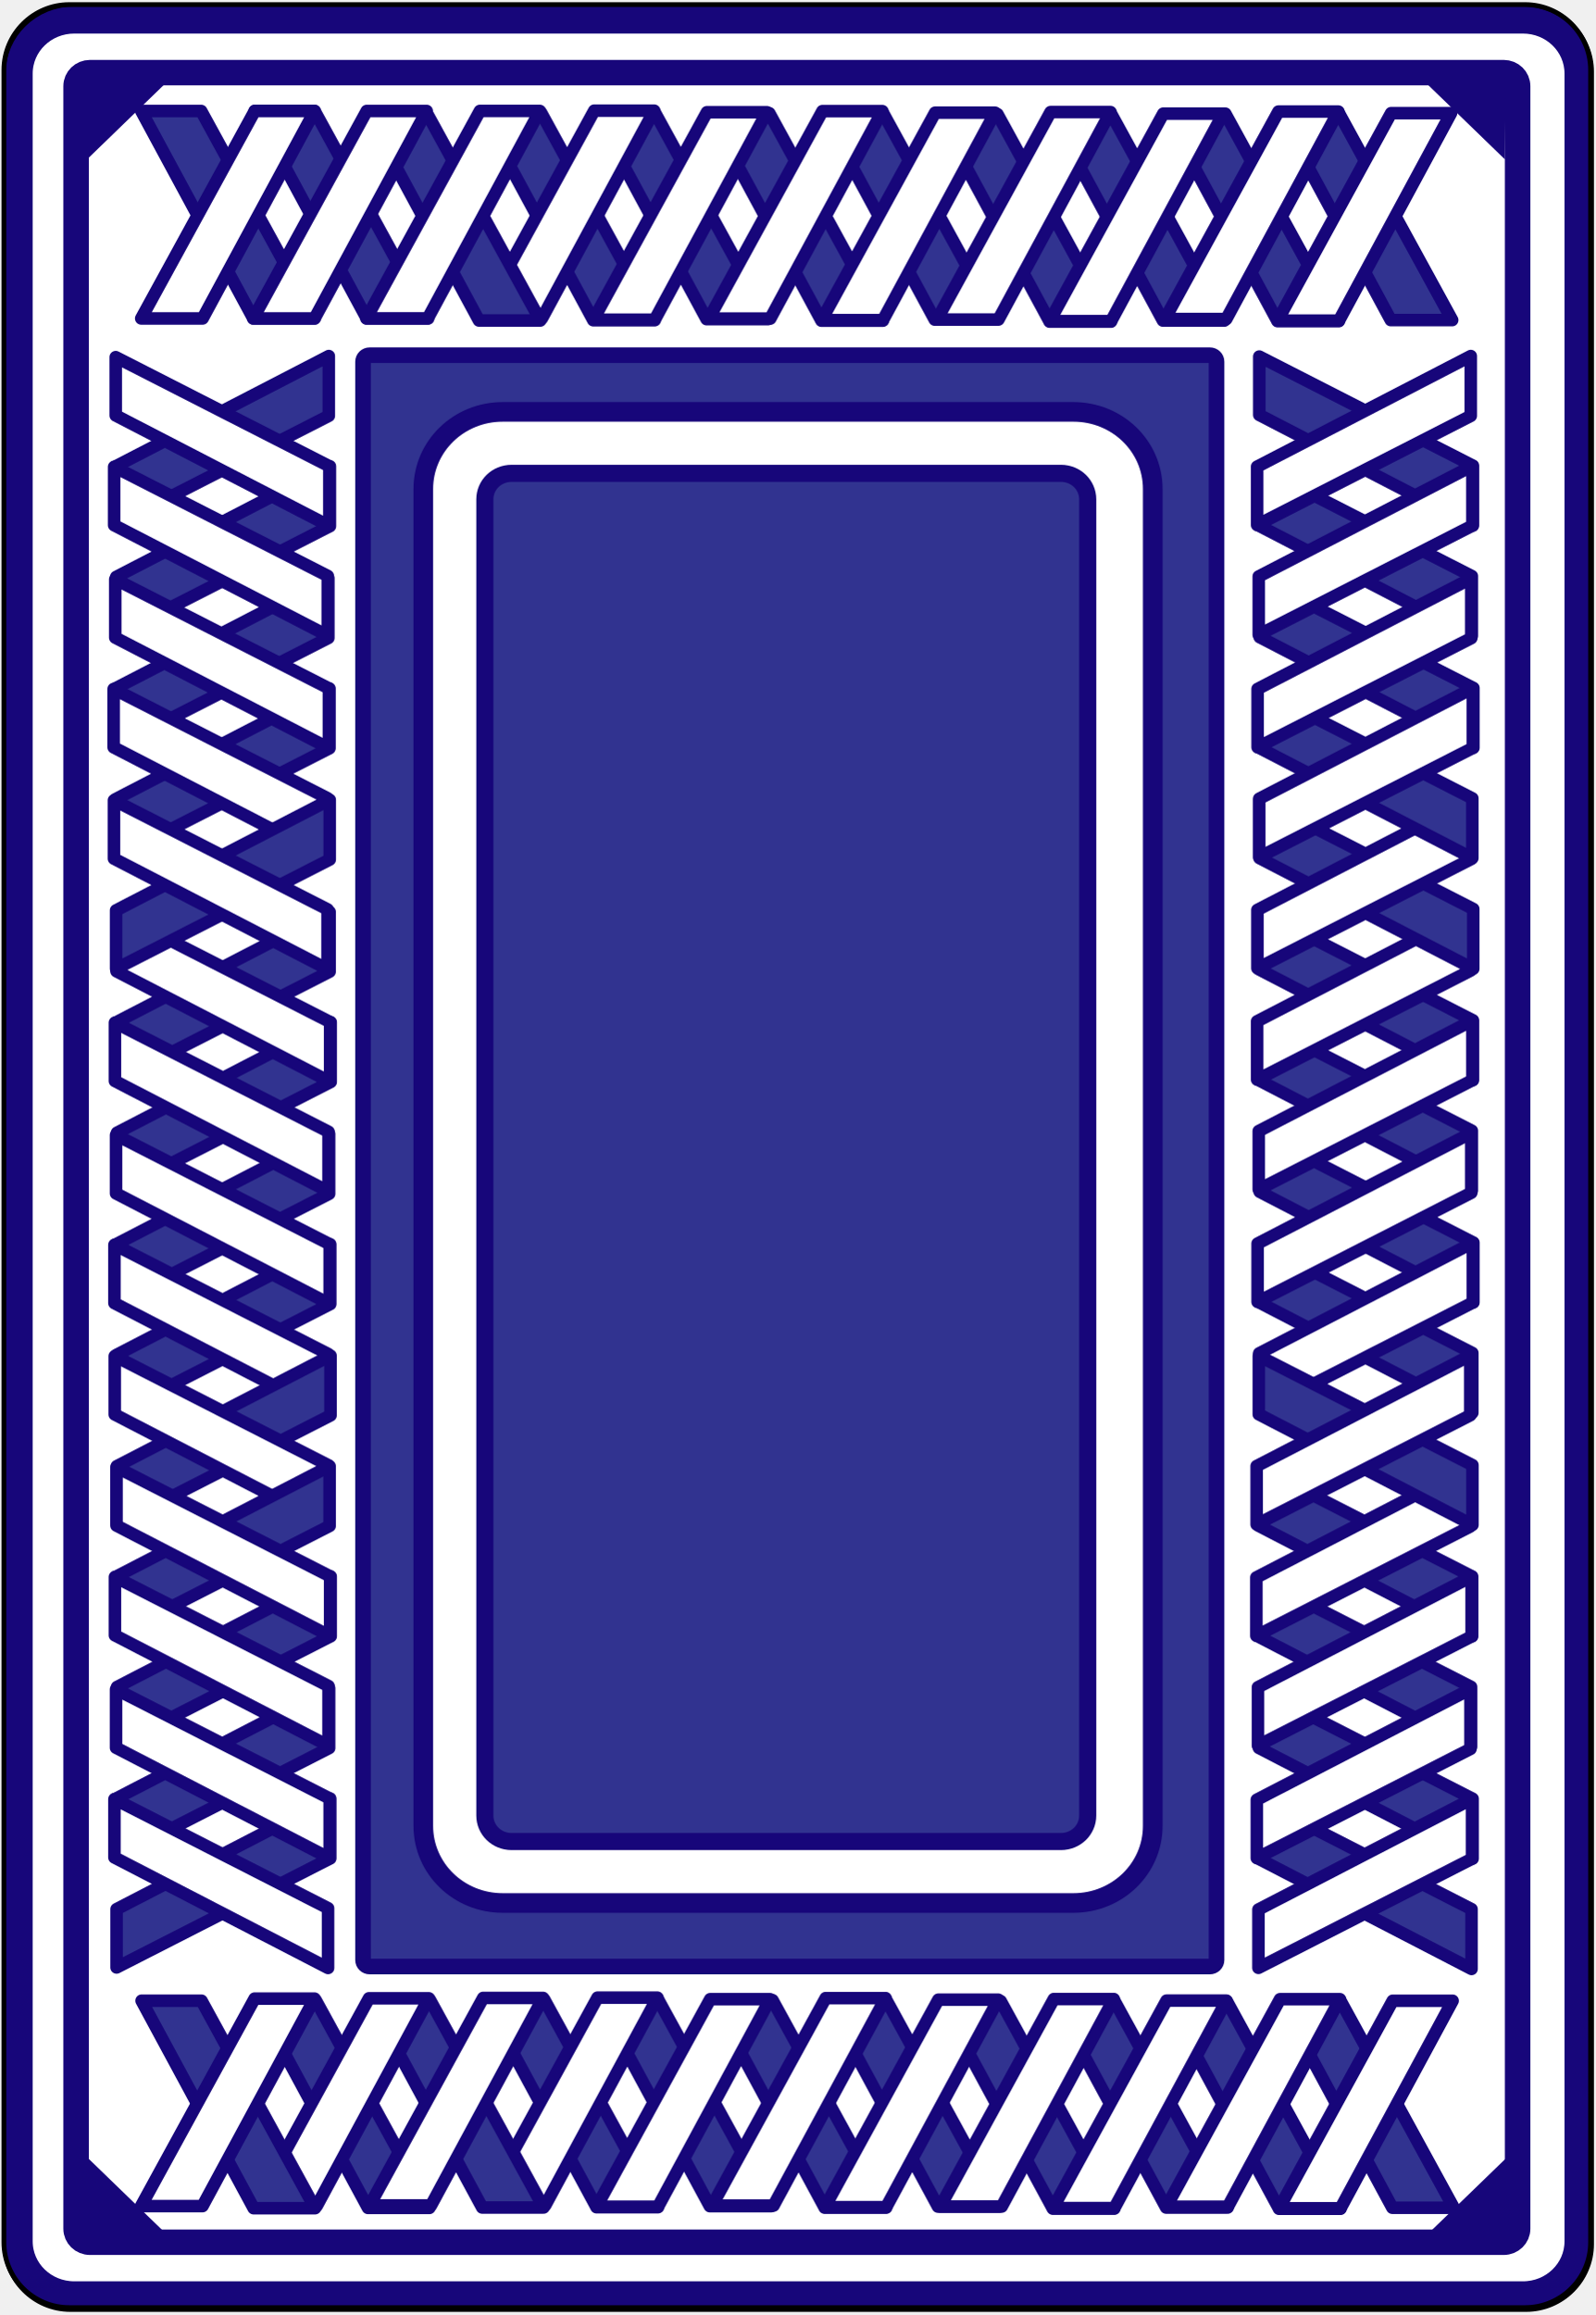
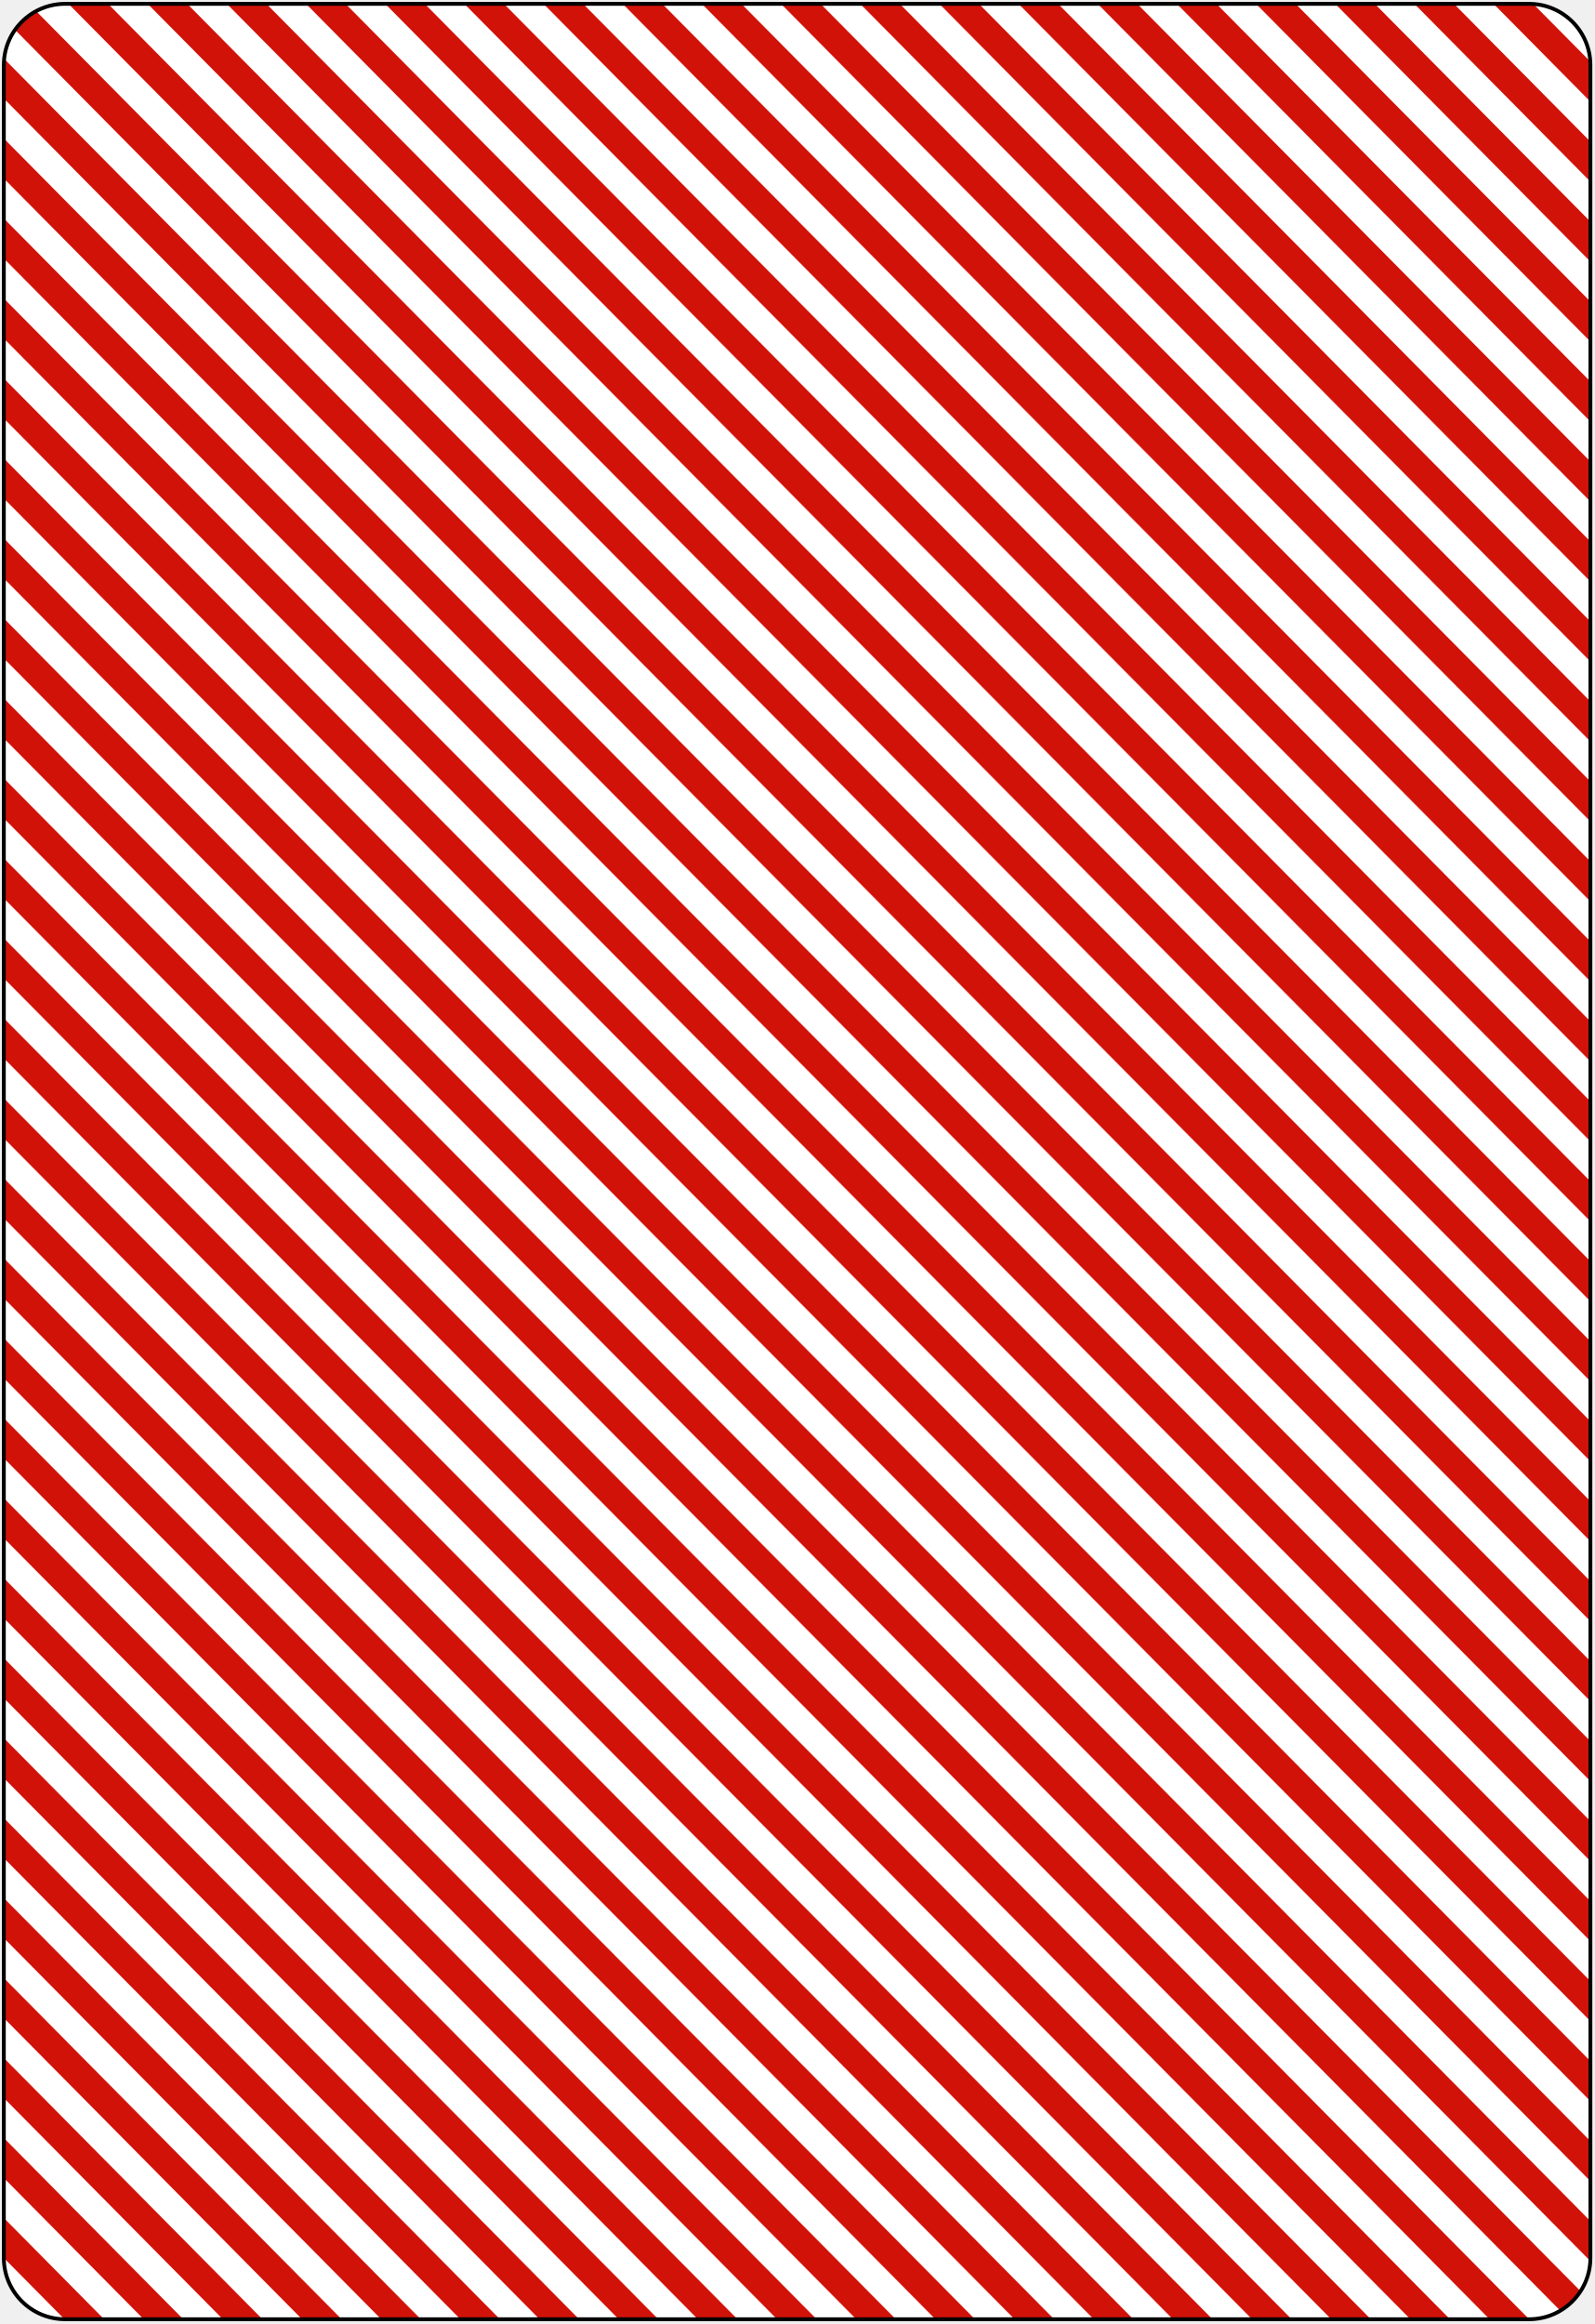
- <svg xmlns="http://www.w3.org/2000/svg" width="209" height="303" viewBox="0 0 167.184 242.862" xml:space="preserve" id="svg2" version="1.0">
-   <defs id="defs446" />
-   <g id="Layer_x0020_1" style="fill:none;fill-rule:nonzero;stroke:#17067a;stroke-width:1.318;stroke-linecap:round;stroke-linejoin:round;stroke-miterlimit:4" transform="matrix(1.000099,0,0,0.9980861,-8.2672285e-3,0.2324071)">
-     <path style="fill:#ffffff;stroke:#000000;stroke-width:0.5;stroke-linecap:butt;stroke-linejoin:miter" d="M 166.934,235.743 C 166.934,239.518 163.848,242.612 160.063,242.612 L 7.215,242.612 C 3.44,242.612 0.354,239.518 0.354,235.743 L 0.354,7.318 C 0.354,3.538 3.44,0.448 7.215,0.448 L 160.063,0.448 C 163.848,0.448 166.934,3.538 166.934,7.318 L 166.934,235.743 L 166.934,235.743 z " id="path5" />
-     <path style="fill:#ffffff;fill-rule:evenodd;stroke:none" d="M 7.647,1.869 C 4.434,1.869 1.846,4.385 1.846,7.512 L 1.846,235.436 C 1.846,238.562 4.434,241.077 7.647,241.077 L 159.721,241.077 C 162.936,241.077 165.521,238.562 165.521,235.436 L 165.521,7.512 C 165.521,4.385 162.936,1.869 159.721,1.869 L 7.647,1.869 L 7.647,1.869 z " id="path7" />
-     <path style="stroke-width:2.852;stroke-linecap:butt;stroke-linejoin:miter;stroke-miterlimit:10" d="M 7.647,1.869 C 4.434,1.869 1.846,4.385 1.846,7.512 L 1.846,235.436 C 1.846,238.562 4.434,241.077 7.647,241.077 L 159.721,241.077 C 162.936,241.077 165.521,238.562 165.521,235.436 L 165.521,7.512 C 165.521,4.385 162.936,1.869 159.721,1.869 L 7.647,1.869 L 7.647,1.869 z " id="path9" />
-     <path style="fill:#ffffff;fill-rule:evenodd;stroke:none" d="M 9.289,7.405 C 8.479,7.405 7.829,8.039 7.829,8.826 L 7.829,234.122 C 7.829,234.908 8.479,235.542 9.289,235.542 L 157.709,235.542 C 158.519,235.542 159.171,234.908 159.171,234.122 L 159.171,8.826 C 159.171,8.039 158.519,7.405 157.709,7.405 L 9.289,7.405 L 9.289,7.405 z " id="path11" />
-     <path style="stroke-width:2.678;stroke-linecap:butt;stroke-linejoin:miter;stroke-miterlimit:10" d="M 9.289,7.405 C 8.479,7.405 7.829,8.039 7.829,8.826 L 7.829,234.122 C 7.829,234.908 8.479,235.542 9.289,235.542 L 157.709,235.542 C 158.519,235.542 159.171,234.908 159.171,234.122 L 159.171,8.826 C 159.171,8.039 158.519,7.405 157.709,7.405 L 9.289,7.405 L 9.289,7.405 z " id="path13" />
-     <path style="fill:#313390;fill-rule:evenodd;stroke:none" d="M 38.657,37.114 C 38.267,37.114 37.953,37.418 37.953,37.799 L 37.953,205.868 C 37.953,206.249 38.267,206.554 38.657,206.554 L 126.858,206.554 C 127.25,206.554 127.562,206.249 127.562,205.868 L 127.562,37.799 C 127.562,37.418 127.25,37.114 126.858,37.114 L 38.657,37.114 L 38.657,37.114 z " id="path15" />
-     <path style="stroke-width:1.642;stroke-linecap:butt;stroke-linejoin:miter;stroke-miterlimit:10" d="M 38.657,37.114 C 38.267,37.114 37.953,37.418 37.953,37.799 L 37.953,205.868 C 37.953,206.249 38.267,206.554 38.657,206.554 L 126.858,206.554 C 127.25,206.554 127.562,206.249 127.562,205.868 L 127.562,37.799 C 127.562,37.418 127.25,37.114 126.858,37.114 L 38.657,37.114 L 38.657,37.114 z " id="path17" />
-     <path style="fill:#ffffff;fill-rule:evenodd;stroke:none" d="M 52.62,43.074 C 48,43.074 44.28,46.693 44.28,51.187 L 44.28,191.761 C 44.28,196.255 48,199.873 52.62,199.873 L 112.527,199.873 C 117.147,199.873 120.867,196.255 120.867,191.761 L 120.867,51.187 C 120.867,46.693 117.147,43.074 112.527,43.074 L 52.62,43.074 L 52.62,43.074 z " id="path19" />
-     <path style="stroke-width:2.065;stroke-linecap:butt;stroke-miterlimit:10" d="M 52.62,43.074 C 48,43.074 44.28,46.693 44.28,51.187 L 44.28,191.761 C 44.28,196.255 48,199.873 52.62,199.873 L 112.527,199.873 C 117.147,199.873 120.867,196.255 120.867,191.761 L 120.867,51.187 C 120.867,46.693 117.147,43.074 112.527,43.074 L 52.62,43.074 L 52.62,43.074 z " id="path21" />
-     <path style="fill:#313390;fill-rule:evenodd;stroke:none" d="M 53.547,49.537 C 51.993,49.537 50.742,50.754 50.742,52.266 L 50.742,190.681 C 50.742,192.193 51.993,193.41 53.547,193.41 L 111.229,193.41 C 112.784,193.41 114.037,192.193 114.037,190.681 L 114.037,52.266 C 114.037,50.754 112.784,49.537 111.229,49.537 L 53.547,49.537 z " id="path23" />
-     <path style="stroke-width:1.798;stroke-linecap:butt;stroke-miterlimit:10" d="M 53.547,49.537 C 51.993,49.537 50.742,50.754 50.742,52.266 L 50.742,190.681 C 50.742,192.193 51.993,193.41 53.547,193.41 L 111.229,193.41 C 112.784,193.41 114.037,192.193 114.037,190.681 L 114.037,52.266 C 114.037,50.754 112.784,49.537 111.229,49.537 L 53.547,49.537 z " id="path25" />
-     <path style="fill:#17067a;fill-rule:evenodd;stroke:none" d="M 9.415,9.032 L 16.077,9.032 L 9.479,15.435 L 9.415,9.032 L 9.415,9.032 z " id="path27" />
-     <path style="stroke-width:0.864;stroke-linecap:butt;stroke-linejoin:miter;stroke-miterlimit:10" d="M 9.415,9.032 L 16.077,9.032 L 9.479,15.435 L 9.415,9.032 L 9.415,9.032 z " id="path29" />
-     <path style="fill:#17067a;fill-rule:evenodd;stroke:none" d="M 157.482,9.115 L 150.82,9.115 L 157.418,15.518 L 157.482,9.115 L 157.482,9.115 z " id="path31" />
-     <path style="stroke-width:0.864;stroke-linecap:butt;stroke-linejoin:miter;stroke-miterlimit:10" d="M 157.482,9.115 L 150.82,9.115 L 157.418,15.518 L 157.482,9.115 L 157.482,9.115 z " id="path33" />
-     <path style="fill:#17067a;fill-rule:evenodd;stroke:none" d="M 157.603,234.118 L 150.939,234.118 L 157.539,227.717 L 157.603,234.118 L 157.603,234.118 z " id="path35" />
-     <path style="stroke-width:0.864;stroke-linecap:butt;stroke-linejoin:miter;stroke-miterlimit:10" d="M 157.603,234.118 L 150.939,234.118 L 157.539,227.717 L 157.603,234.118 L 157.603,234.118 z " id="path37" />
-     <path style="fill:#17067a;fill-rule:evenodd;stroke:none" d="M 9.409,234.085 L 16.072,234.085 L 9.474,227.683 L 9.409,234.085 L 9.409,234.085 z " id="path39" />
-     <path style="stroke-width:0.864;stroke-linecap:butt;stroke-linejoin:miter;stroke-miterlimit:10" d="M 9.409,234.085 L 16.072,234.085 L 9.474,227.683 L 9.409,234.085 L 9.409,234.085 z " id="path41" />
-     <path style="fill:#313390;fill-rule:evenodd;stroke:none" d="M 11.966,130.632 L 11.966,136.766 L 34.394,125.296 L 34.394,119.011 L 11.966,130.632 L 11.966,130.632 z " id="path43" />
-     <path style="stroke-width:1.318;stroke-miterlimit:10" d="M 11.966,130.632 L 11.966,136.766 L 34.394,125.296 L 34.394,119.011 L 11.966,130.632 L 11.966,130.632 z " id="path45" />
-     <path style="fill:#313390;fill-rule:evenodd;stroke:none" d="M 12.08,142.231 L 12.08,148.365 L 34.508,136.894 L 34.508,130.61 L 12.08,142.231 L 12.08,142.231 z " id="path47" />
-     <path style="stroke-width:1.318;stroke-miterlimit:10" d="M 12.08,142.231 L 12.08,148.365 L 34.508,136.894 L 34.508,130.61 L 12.08,142.231 L 12.08,142.231 z " id="path49" />
-     <path style="fill:#ffffff;fill-rule:evenodd;stroke:none" d="M 11.854,136.796 L 11.854,130.662 L 34.282,142.133 L 34.282,148.417 L 11.854,136.796 L 11.854,136.796 z " id="path51" />
-     <path style="stroke-width:1.318;stroke-miterlimit:10" d="M 11.854,136.796 L 11.854,130.662 L 34.282,142.133 L 34.282,148.417 L 11.854,136.796 L 11.854,136.796 z " id="path53" />
-     <path style="fill:#313390;fill-rule:evenodd;stroke:none" d="M 12.13,118.873 L 12.13,125.007 L 34.558,113.535 L 34.558,107.252 L 12.13,118.873 L 12.13,118.873 z " id="path55" />
-     <path style="stroke-width:1.318;stroke-miterlimit:10" d="M 12.13,118.873 L 12.13,125.007 L 34.558,113.535 L 34.558,107.252 L 12.13,118.873 L 12.13,118.873 z " id="path57" />
-     <path style="fill:#ffffff;fill-rule:evenodd;stroke:none" d="M 12.023,125.259 L 12.023,119.126 L 34.452,130.597 L 34.452,136.881 L 12.023,125.259 L 12.023,125.259 z " id="path59" />
-     <path style="stroke-width:1.318;stroke-miterlimit:10" d="M 12.023,125.259 L 12.023,119.126 L 34.452,130.597 L 34.452,136.881 L 12.023,125.259 L 12.023,125.259 z " id="path61" />
-     <path style="fill:#313390;fill-rule:evenodd;stroke:none" d="M 12.016,107.273 L 12.016,113.407 L 34.444,101.937 L 34.444,95.652 L 12.016,107.273 L 12.016,107.273 z " id="path63" />
-     <path style="stroke-width:1.318;stroke-miterlimit:10" d="M 12.016,107.273 L 12.016,113.407 L 34.444,101.937 L 34.444,95.652 L 12.016,107.273 L 12.016,107.273 z " id="path65" />
-     <path style="fill:#ffffff;fill-rule:evenodd;stroke:none" d="M 11.904,113.437 L 11.904,107.304 L 34.332,118.775 L 34.332,125.058 L 11.904,113.437 L 11.904,113.437 z " id="path67" />
-     <path style="stroke-width:1.318;stroke-miterlimit:10" d="M 11.904,113.437 L 11.904,107.304 L 34.332,118.775 L 34.332,125.058 L 11.904,113.437 L 11.904,113.437 z " id="path69" />
-     <path style="fill:#ffffff;fill-rule:evenodd;stroke:none" d="M 12.073,101.9 L 12.073,95.767 L 34.501,107.239 L 34.501,113.521 L 12.073,101.9 L 12.073,101.9 z " id="path71" />
-     <path style="stroke-width:1.318;stroke-miterlimit:10" d="M 12.073,101.9 L 12.073,95.767 L 34.501,107.239 L 34.501,113.521 L 12.073,101.9 L 12.073,101.9 z " id="path73" />
-     <path style="fill:#313390;fill-rule:evenodd;stroke:none" d="M 12.111,153.937 L 12.111,160.069 L 34.539,148.6 L 34.539,142.315 L 12.111,153.937 z " id="path75" />
-     <path style="stroke-width:1.318;stroke-miterlimit:10" d="M 12.111,153.937 L 12.111,160.069 L 34.539,148.6 L 34.539,142.315 L 12.111,153.937 z " id="path77" />
-     <path style="fill:#ffffff;fill-rule:evenodd;stroke:none" d="M 11.885,148.5 L 11.885,142.367 L 34.312,153.838 L 34.312,160.123 L 11.885,148.5 z " id="path79" />
-     <path style="stroke-width:1.318;stroke-miterlimit:10" d="M 11.885,148.5 L 11.885,142.367 L 34.312,153.838 L 34.312,160.123 L 11.885,148.5 z " id="path81" />
-     <path style="fill:#313390;fill-rule:evenodd;stroke:none" d="M 11.883,72.185 L 11.883,78.318 L 34.311,66.847 L 34.311,60.564 L 11.883,72.185 z " id="path83" />
-     <path style="stroke-width:1.318;stroke-miterlimit:10" d="M 11.883,72.185 L 11.883,78.318 L 34.311,66.847 L 34.311,60.564 L 11.883,72.185 z " id="path85" />
-     <path style="fill:#313390;fill-rule:evenodd;stroke:none" d="M 11.997,83.783 L 11.997,89.918 L 34.426,78.447 L 34.426,72.162 L 11.997,83.783 z " id="path87" />
-     <path style="stroke-width:1.318;stroke-miterlimit:10" d="M 11.997,83.783 L 11.997,89.918 L 34.426,78.447 L 34.426,72.162 L 11.997,83.783 z " id="path89" />
-     <path style="fill:#ffffff;fill-rule:evenodd;stroke:none" d="M 11.771,78.349 L 11.771,72.215 L 34.2,83.685 L 34.2,89.97 L 11.771,78.349 z " id="path91" />
-     <path style="stroke-width:1.318;stroke-miterlimit:10" d="M 11.771,78.349 L 11.771,72.215 L 34.2,83.685 L 34.2,89.97 L 11.771,78.349 z " id="path93" />
-     <path style="fill:#313390;fill-rule:evenodd;stroke:none" d="M 12.048,60.424 L 12.048,66.56 L 34.476,55.087 L 34.476,48.803 L 12.048,60.424 z " id="path95" />
-     <path style="stroke-width:1.318;stroke-miterlimit:10" d="M 12.048,60.424 L 12.048,66.56 L 34.476,55.087 L 34.476,48.803 L 12.048,60.424 z " id="path97" />
-     <path style="fill:#ffffff;fill-rule:evenodd;stroke:none" d="M 11.94,66.812 L 11.94,60.679 L 34.369,72.149 L 34.369,78.433 L 11.94,66.812 z " id="path99" />
-     <path style="stroke-width:1.318;stroke-miterlimit:10" d="M 11.94,66.812 L 11.94,60.679 L 34.369,72.149 L 34.369,78.433 L 11.94,66.812 z " id="path101" />
-     <path style="fill:#313390;fill-rule:evenodd;stroke:none" d="M 11.933,48.826 L 11.933,54.959 L 34.36,43.488 L 34.36,37.205 L 11.933,48.826 z " id="path103" />
-     <path style="stroke-width:1.318;stroke-miterlimit:10" d="M 11.933,48.826 L 11.933,54.959 L 34.36,43.488 L 34.36,37.205 L 11.933,48.826 z " id="path105" />
-     <path style="fill:#ffffff;fill-rule:evenodd;stroke:none" d="M 11.822,54.99 L 11.822,48.856 L 34.25,60.326 L 34.25,66.611 L 11.822,54.99 z " id="path107" />
-     <path style="stroke-width:1.318;stroke-miterlimit:10" d="M 11.822,54.99 L 11.822,48.856 L 34.25,60.326 L 34.25,66.611 L 11.822,54.99 z " id="path109" />
-     <path style="fill:#ffffff;fill-rule:evenodd;stroke:none" d="M 11.99,43.453 L 11.99,37.32 L 34.418,48.79 L 34.418,55.074 L 11.99,43.453 z " id="path111" />
-     <path style="stroke-width:1.318;stroke-miterlimit:10" d="M 11.99,43.453 L 11.99,37.32 L 34.418,48.79 L 34.418,55.074 L 11.99,43.453 z " id="path113" />
-     <path style="fill:#313390;fill-rule:evenodd;stroke:none" d="M 12.029,95.489 L 12.029,101.623 L 34.457,90.151 L 34.457,83.868 L 12.029,95.489 z " id="path115" />
-     <path style="stroke-width:1.318;stroke-miterlimit:10" d="M 12.029,95.489 L 12.029,101.623 L 34.457,90.151 L 34.457,83.868 L 12.029,95.489 z " id="path117" />
-     <path style="fill:#ffffff;fill-rule:evenodd;stroke:none" d="M 11.803,90.053 L 11.803,83.919 L 34.23,95.391 L 34.23,101.674 L 11.803,90.053 z " id="path119" />
-     <path style="stroke-width:1.318;stroke-miterlimit:10" d="M 11.803,90.053 L 11.803,83.919 L 34.23,95.391 L 34.23,101.674 L 11.803,90.053 z " id="path121" />
-     <path style="fill:#313390;fill-rule:evenodd;stroke:none" d="M 11.966,188.919 L 11.966,195.054 L 34.394,183.581 L 34.394,177.296 L 11.966,188.919 L 11.966,188.919 z " id="path123" />
-     <path style="stroke-width:1.318;stroke-miterlimit:10" d="M 11.966,188.919 L 11.966,195.054 L 34.394,183.581 L 34.394,177.296 L 11.966,188.919 L 11.966,188.919 z " id="path125" />
-     <path style="fill:#313390;fill-rule:evenodd;stroke:none" d="M 12.08,200.519 L 12.08,206.651 L 34.508,195.181 L 34.508,188.897 L 12.08,200.519 L 12.08,200.519 z " id="path127" />
-     <path style="stroke-width:1.318;stroke-miterlimit:10" d="M 12.08,200.519 L 12.08,206.651 L 34.508,195.181 L 34.508,188.897 L 12.08,200.519 L 12.08,200.519 z " id="path129" />
-     <path style="fill:#ffffff;fill-rule:evenodd;stroke:none" d="M 11.854,195.084 L 11.854,188.948 L 34.282,200.42 L 34.282,206.705 L 11.854,195.084 z " id="path131" />
-     <path style="stroke-width:1.318;stroke-miterlimit:10" d="M 11.854,195.084 L 11.854,188.948 L 34.282,200.42 L 34.282,206.705 L 11.854,195.084 z " id="path133" />
-     <path style="fill:#313390;fill-rule:evenodd;stroke:none" d="M 12.13,177.159 L 12.13,183.292 L 34.558,171.821 L 34.558,165.538 L 12.13,177.159 L 12.13,177.159 z " id="path135" />
-     <path style="stroke-width:1.318;stroke-miterlimit:10" d="M 12.13,177.159 L 12.13,183.292 L 34.558,171.821 L 34.558,165.538 L 12.13,177.159 L 12.13,177.159 z " id="path137" />
-     <path style="fill:#ffffff;fill-rule:evenodd;stroke:none" d="M 12.023,183.546 L 12.023,177.411 L 34.452,188.884 L 34.452,195.168 L 12.023,183.546 L 12.023,183.546 z " id="path139" />
-     <path style="stroke-width:1.318;stroke-miterlimit:10" d="M 12.023,183.546 L 12.023,177.411 L 34.452,188.884 L 34.452,195.168 L 12.023,183.546 L 12.023,183.546 z " id="path141" />
-     <path style="fill:#313390;fill-rule:evenodd;stroke:none" d="M 12.016,165.562 L 12.016,171.694 L 34.444,160.222 L 34.444,153.94 L 12.016,165.562 z " id="path143" />
-     <path style="stroke-width:1.318;stroke-miterlimit:10" d="M 12.016,165.562 L 12.016,171.694 L 34.444,160.222 L 34.444,153.94 L 12.016,165.562 z " id="path145" />
-     <path style="fill:#ffffff;fill-rule:evenodd;stroke:none" d="M 11.904,171.725 L 11.904,165.591 L 34.332,177.062 L 34.332,183.345 L 11.904,171.725 L 11.904,171.725 z " id="path147" />
-     <path style="stroke-width:1.318;stroke-miterlimit:10" d="M 11.904,171.725 L 11.904,165.591 L 34.332,177.062 L 34.332,183.345 L 11.904,171.725 L 11.904,171.725 z " id="path149" />
-     <path style="fill:#ffffff;fill-rule:evenodd;stroke:none" d="M 12.073,160.188 L 12.073,154.054 L 34.501,165.524 L 34.501,171.809 L 12.073,160.188 z " id="path151" />
-     <path style="stroke-width:1.318;stroke-miterlimit:10" d="M 12.073,160.188 L 12.073,154.054 L 34.501,165.524 L 34.501,171.809 L 12.073,160.188 z " id="path153" />
-     <path style="fill:#313390;fill-rule:evenodd;stroke:none" d="M 131.938,113.322 L 131.938,107.186 L 154.365,118.664 L 154.365,124.95 L 131.938,113.322 L 131.938,113.322 z " id="path155" />
-     <path style="stroke-width:1.318;stroke-miterlimit:10" d="M 131.938,113.322 L 131.938,107.186 L 154.365,118.664 L 154.365,124.95 L 131.938,113.322 L 131.938,113.322 z " id="path157" />
-     <path style="fill:#313390;fill-rule:evenodd;stroke:none" d="M 132.051,101.716 L 132.051,95.579 L 154.48,107.058 L 154.48,113.345 L 132.051,101.716 z " id="path159" />
-     <path style="stroke-width:1.318;stroke-miterlimit:10" d="M 132.051,101.716 L 132.051,95.579 L 154.48,107.058 L 154.48,113.345 L 132.051,101.716 z " id="path161" />
-     <path style="fill:#ffffff;fill-rule:evenodd;stroke:none" d="M 131.826,107.156 L 131.826,113.292 L 154.253,101.815 L 154.253,95.527 L 131.826,107.156 L 131.826,107.156 z " id="path163" />
-     <path style="stroke-width:1.318;stroke-miterlimit:10" d="M 131.826,107.156 L 131.826,113.292 L 154.253,101.815 L 154.253,95.527 L 131.826,107.156 L 131.826,107.156 z " id="path165" />
-     <path style="fill:#313390;fill-rule:evenodd;stroke:none" d="M 132.1,125.089 L 132.1,118.951 L 154.53,130.429 L 154.53,136.718 L 132.1,125.089 z " id="path167" />
-     <path style="stroke-width:1.318;stroke-miterlimit:10" d="M 132.1,125.089 L 132.1,118.951 L 154.53,130.429 L 154.53,136.718 L 132.1,125.089 z " id="path169" />
-     <path style="fill:#ffffff;fill-rule:evenodd;stroke:none" d="M 131.994,118.699 L 131.994,124.835 L 154.422,113.358 L 154.422,107.071 L 131.994,118.699 L 131.994,118.699 z " id="path171" />
-     <path style="stroke-width:1.318;stroke-miterlimit:10" d="M 131.994,118.699 L 131.994,124.835 L 154.422,113.358 L 154.422,107.071 L 131.994,118.699 L 131.994,118.699 z " id="path173" />
-     <path style="fill:#313390;fill-rule:evenodd;stroke:none" d="M 131.988,136.694 L 131.988,130.558 L 154.416,142.036 L 154.416,148.323 L 131.988,136.694 L 131.988,136.694 z " id="path175" />
-     <path style="stroke-width:1.318;stroke-miterlimit:10" d="M 131.988,136.694 L 131.988,130.558 L 154.416,142.036 L 154.416,148.323 L 131.988,136.694 L 131.988,136.694 z " id="path177" />
-     <path style="fill:#ffffff;fill-rule:evenodd;stroke:none" d="M 131.875,130.528 L 131.875,136.664 L 154.305,125.188 L 154.305,118.9 L 131.875,130.528 z " id="path179" />
-     <path style="stroke-width:1.318;stroke-miterlimit:10" d="M 131.875,130.528 L 131.875,136.664 L 154.305,125.188 L 154.305,118.9 L 131.875,130.528 z " id="path181" />
-     <path style="fill:#ffffff;fill-rule:evenodd;stroke:none" d="M 132.045,142.071 L 132.045,148.209 L 154.473,136.731 L 154.473,130.442 L 132.045,142.071 z " id="path183" />
-     <path style="stroke-width:1.318;stroke-miterlimit:10" d="M 132.045,142.071 L 132.045,148.209 L 154.473,136.731 L 154.473,130.442 L 132.045,142.071 z " id="path185" />
-     <path style="fill:#313390;fill-rule:evenodd;stroke:none" d="M 132.084,90.005 L 132.084,83.867 L 154.512,95.345 L 154.512,101.632 L 132.084,90.005 L 132.084,90.005 z " id="path187" />
-     <path style="stroke-width:1.318;stroke-miterlimit:10" d="M 132.084,90.005 L 132.084,83.867 L 154.512,95.345 L 154.512,101.632 L 132.084,90.005 L 132.084,90.005 z " id="path189" />
-     <path style="fill:#ffffff;fill-rule:evenodd;stroke:none" d="M 131.855,95.443 L 131.855,101.581 L 154.285,90.103 L 154.285,83.815 L 131.855,95.443 z " id="path191" />
-     <path style="stroke-width:1.318;stroke-miterlimit:10" d="M 131.855,95.443 L 131.855,101.581 L 154.285,90.103 L 154.285,83.815 L 131.855,95.443 z " id="path193" />
-     <path style="fill:#313390;fill-rule:evenodd;stroke:none" d="M 131.854,171.806 L 131.854,165.667 L 154.283,177.146 L 154.283,183.433 L 131.854,171.806 z " id="path195" />
-     <path style="stroke-width:1.318;stroke-miterlimit:10" d="M 131.854,171.806 L 131.854,165.667 L 154.283,177.146 L 154.283,183.433 L 131.854,171.806 z " id="path197" />
-     <path style="fill:#313390;fill-rule:evenodd;stroke:none" d="M 131.969,160.2 L 131.969,154.062 L 154.396,165.539 L 154.396,171.827 L 131.969,160.2 z " id="path199" />
-     <path style="stroke-width:1.318;stroke-miterlimit:10" d="M 131.969,160.2 L 131.969,154.062 L 154.396,165.539 L 154.396,171.827 L 131.969,160.2 z " id="path201" />
-     <path style="fill:#ffffff;fill-rule:evenodd;stroke:none" d="M 131.744,165.638 L 131.744,171.775 L 154.172,160.298 L 154.172,154.01 L 131.744,165.638 z " id="path203" />
-     <path style="stroke-width:1.318;stroke-miterlimit:10" d="M 131.744,165.638 L 131.744,171.775 L 154.172,160.298 L 154.172,154.01 L 131.744,165.638 z " id="path205" />
-     <path style="fill:#313390;fill-rule:evenodd;stroke:none" d="M 132.018,183.571 L 132.018,177.435 L 154.446,188.911 L 154.446,195.2 L 132.018,183.571 L 132.018,183.571 z " id="path207" />
-     <path style="stroke-width:1.318;stroke-miterlimit:10" d="M 132.018,183.571 L 132.018,177.435 L 154.446,188.911 L 154.446,195.2 L 132.018,183.571 L 132.018,183.571 z " id="path209" />
-     <path style="fill:#ffffff;fill-rule:evenodd;stroke:none" d="M 131.912,177.181 L 131.912,183.317 L 154.34,171.841 L 154.34,165.552 L 131.912,177.181 L 131.912,177.181 z " id="path211" />
-     <path style="stroke-width:1.318;stroke-miterlimit:10" d="M 131.912,177.181 L 131.912,183.317 L 154.34,171.841 L 154.34,165.552 L 131.912,177.181 L 131.912,177.181 z " id="path213" />
-     <path style="fill:#313390;fill-rule:evenodd;stroke:none" d="M 131.904,195.179 L 131.904,189.042 L 154.333,200.519 L 154.333,206.806 L 131.904,195.179 L 131.904,195.179 z " id="path215" />
-     <path style="stroke-width:1.318;stroke-miterlimit:10" d="M 131.904,195.179 L 131.904,189.042 L 154.333,200.519 L 154.333,206.806 L 131.904,195.179 L 131.904,195.179 z " id="path217" />
-     <path style="fill:#ffffff;fill-rule:evenodd;stroke:none" d="M 131.793,189.012 L 131.793,195.147 L 154.221,183.669 L 154.221,177.382 L 131.793,189.012 z " id="path219" />
-     <path style="stroke-width:1.318;stroke-miterlimit:10" d="M 131.793,189.012 L 131.793,195.147 L 154.221,183.669 L 154.221,177.382 L 131.793,189.012 z " id="path221" />
-     <path style="fill:#ffffff;fill-rule:evenodd;stroke:none" d="M 131.962,200.556 L 131.962,206.692 L 154.39,195.215 L 154.39,188.927 L 131.962,200.556 L 131.962,200.556 z " id="path223" />
-     <path style="stroke-width:1.318;stroke-miterlimit:10" d="M 131.962,200.556 L 131.962,206.692 L 154.39,195.215 L 154.39,188.927 L 131.962,200.556 L 131.962,200.556 z " id="path225" />
-     <path style="fill:#313390;fill-rule:evenodd;stroke:none" d="M 132,148.486 L 132,142.351 L 154.428,153.827 L 154.428,160.114 L 132,148.486 z " id="path227" />
-     <path style="stroke-width:1.318;stroke-miterlimit:10" d="M 132,148.486 L 132,142.351 L 154.428,153.827 L 154.428,160.114 L 132,148.486 z " id="path229" />
-     <path style="fill:#ffffff;fill-rule:evenodd;stroke:none" d="M 131.774,153.927 L 131.774,160.063 L 154.201,148.585 L 154.201,142.298 L 131.774,153.927 L 131.774,153.927 z " id="path231" />
-     <path style="stroke-width:1.318;stroke-miterlimit:10" d="M 131.774,153.927 L 131.774,160.063 L 154.201,148.585 L 154.201,142.298 L 131.774,153.927 L 131.774,153.927 z " id="path233" />
-     <path style="fill:#313390;fill-rule:evenodd;stroke:none" d="M 131.938,55.001 L 131.938,48.863 L 154.365,60.341 L 154.365,66.629 L 131.938,55.001 L 131.938,55.001 z " id="path235" />
-     <path style="stroke-width:1.318;stroke-miterlimit:10" d="M 131.938,55.001 L 131.938,48.863 L 154.365,60.341 L 154.365,66.629 L 131.938,55.001 L 131.938,55.001 z " id="path237" />
-     <path style="fill:#313390;fill-rule:evenodd;stroke:none" d="M 132.051,43.395 L 132.051,37.257 L 154.48,48.735 L 154.48,55.023 L 132.051,43.395 L 132.051,43.395 z " id="path239" />
-     <path style="stroke-width:1.318;stroke-miterlimit:10" d="M 132.051,43.395 L 132.051,37.257 L 154.48,48.735 L 154.48,55.023 L 132.051,43.395 L 132.051,43.395 z " id="path241" />
-     <path style="fill:#ffffff;fill-rule:evenodd;stroke:none" d="M 131.826,48.833 L 131.826,54.971 L 154.253,43.493 L 154.253,37.205 L 131.826,48.833 L 131.826,48.833 z " id="path243" />
-     <path style="stroke-width:1.318;stroke-miterlimit:10" d="M 131.826,48.833 L 131.826,54.971 L 154.253,43.493 L 154.253,37.205 L 131.826,48.833 L 131.826,48.833 z " id="path245" />
-     <path style="fill:#313390;fill-rule:evenodd;stroke:none" d="M 132.1,66.767 L 132.1,60.631 L 154.53,72.109 L 154.53,78.395 L 132.1,66.767 L 132.1,66.767 z " id="path247" />
-     <path style="stroke-width:1.318;stroke-miterlimit:10" d="M 132.1,66.767 L 132.1,60.631 L 154.53,72.109 L 154.53,78.395 L 132.1,66.767 L 132.1,66.767 z " id="path249" />
-     <path style="fill:#ffffff;fill-rule:evenodd;stroke:none" d="M 131.994,60.378 L 131.994,66.515 L 154.422,55.036 L 154.422,48.749 L 131.994,60.378 L 131.994,60.378 z " id="path251" />
-     <path style="stroke-width:1.318;stroke-miterlimit:10" d="M 131.994,60.378 L 131.994,66.515 L 154.422,55.036 L 154.422,48.749 L 131.994,60.378 L 131.994,60.378 z " id="path253" />
-     <path style="fill:#313390;fill-rule:evenodd;stroke:none" d="M 131.988,78.374 L 131.988,72.237 L 154.416,83.713 L 154.416,90.001 L 131.988,78.374 L 131.988,78.374 z " id="path255" />
-     <path style="stroke-width:1.318;stroke-miterlimit:10" d="M 131.988,78.374 L 131.988,72.237 L 154.416,83.713 L 154.416,90.001 L 131.988,78.374 L 131.988,78.374 z " id="path257" />
-     <path style="fill:#ffffff;fill-rule:evenodd;stroke:none" d="M 131.875,72.207 L 131.875,78.344 L 154.305,66.865 L 154.305,60.577 L 131.875,72.207 z " id="path259" />
-     <path style="stroke-width:1.318;stroke-miterlimit:10" d="M 131.875,72.207 L 131.875,78.344 L 154.305,66.865 L 154.305,60.577 L 131.875,72.207 z " id="path261" />
-     <path style="fill:#ffffff;fill-rule:evenodd;stroke:none" d="M 132.045,83.75 L 132.045,89.887 L 154.473,78.41 L 154.473,72.123 L 132.045,83.75 z " id="path263" />
-     <path style="stroke-width:1.318;stroke-miterlimit:10" d="M 132.045,83.75 L 132.045,89.887 L 154.473,78.41 L 154.473,72.123 L 132.045,83.75 z " id="path265" />
-     <path style="fill:#313390;fill-rule:evenodd;stroke:none" d="M 68.547,11.51 L 62.258,11.51 L 74.022,33.325 L 80.468,33.325 L 68.547,11.51 z " id="path267" />
-     <path style="stroke-width:1.318;stroke-miterlimit:10" d="M 68.547,11.51 L 62.258,11.51 L 74.022,33.325 L 80.468,33.325 L 68.547,11.51 z " id="path269" />
-     <path style="fill:#313390;fill-rule:evenodd;stroke:none" d="M 56.652,11.622 L 50.362,11.622 L 62.126,33.437 L 68.571,33.437 L 56.652,11.622 z " id="path271" />
-     <path style="stroke-width:1.318;stroke-miterlimit:10" d="M 56.652,11.622 L 50.362,11.622 L 62.126,33.437 L 68.571,33.437 L 56.652,11.622 z " id="path273" />
-     <path style="fill:#ffffff;fill-rule:evenodd;stroke:none" d="M 62.227,11.402 L 68.517,11.402 L 56.753,33.217 L 50.309,33.217 L 62.227,11.402 z " id="path275" />
-     <path style="stroke-width:1.318;stroke-miterlimit:10" d="M 62.227,11.402 L 68.517,11.402 L 56.753,33.217 L 50.309,33.217 L 62.227,11.402 z " id="path277" />
-     <path style="fill:#313390;fill-rule:evenodd;stroke:none" d="M 80.609,11.669 L 74.318,11.669 L 86.082,33.485 L 92.527,33.485 L 80.609,11.669 L 80.609,11.669 z " id="path279" />
-     <path style="stroke-width:1.318;stroke-miterlimit:10" d="M 80.609,11.669 L 74.318,11.669 L 86.082,33.485 L 92.527,33.485 L 80.609,11.669 L 80.609,11.669 z " id="path281" />
-     <path style="fill:#ffffff;fill-rule:evenodd;stroke:none" d="M 74.059,11.566 L 80.35,11.566 L 68.585,33.382 L 62.14,33.382 L 74.059,11.566 L 74.059,11.566 z " id="path283" />
-     <path style="stroke-width:1.318;stroke-miterlimit:10" d="M 74.059,11.566 L 80.35,11.566 L 68.585,33.382 L 62.14,33.382 L 74.059,11.566 L 74.059,11.566 z " id="path285" />
-     <path style="fill:#313390;fill-rule:evenodd;stroke:none" d="M 116.46,11.66 L 110.17,11.66 L 121.935,33.475 L 128.379,33.475 L 116.46,11.66 z " id="path287" />
-     <path style="stroke-width:1.318;stroke-miterlimit:10" d="M 116.46,11.66 L 110.17,11.66 L 121.935,33.475 L 128.379,33.475 L 116.46,11.66 z " id="path289" />
-     <path style="fill:#313390;fill-rule:evenodd;stroke:none" d="M 92.504,11.558 L 86.214,11.558 L 97.979,33.375 L 104.425,33.375 L 92.504,11.558 z " id="path291" />
-     <path style="stroke-width:1.318;stroke-miterlimit:10" d="M 92.504,11.558 L 86.214,11.558 L 97.979,33.375 L 104.425,33.375 L 92.504,11.558 z " id="path293" />
-     <path style="fill:#ffffff;fill-rule:evenodd;stroke:none" d="M 86.184,11.45 L 92.473,11.45 L 80.71,33.266 L 74.265,33.266 L 86.184,11.45 L 86.184,11.45 z " id="path295" />
-     <path style="stroke-width:1.318;stroke-miterlimit:10" d="M 86.184,11.45 L 92.473,11.45 L 80.71,33.266 L 74.265,33.266 L 86.184,11.45 L 86.184,11.45 z " id="path297" />
-     <path style="fill:#313390;fill-rule:evenodd;stroke:none" d="M 104.564,11.771 L 98.274,11.771 L 110.039,33.586 L 116.482,33.586 L 104.564,11.771 L 104.564,11.771 z " id="path299" />
-     <path style="stroke-width:1.318;stroke-miterlimit:10" d="M 104.564,11.771 L 98.274,11.771 L 110.039,33.586 L 116.482,33.586 L 104.564,11.771 L 104.564,11.771 z " id="path301" />
-     <path style="fill:#ffffff;fill-rule:evenodd;stroke:none" d="M 98.016,11.615 L 104.307,11.615 L 92.541,33.43 L 86.098,33.43 L 98.016,11.615 z " id="path303" />
-     <path style="stroke-width:1.318;stroke-miterlimit:10" d="M 98.016,11.615 L 104.307,11.615 L 92.541,33.43 L 86.098,33.43 L 98.016,11.615 z " id="path305" />
-     <path style="fill:#ffffff;fill-rule:evenodd;stroke:none" d="M 110.139,11.55 L 116.43,11.55 L 104.666,33.367 L 98.221,33.367 L 110.139,11.55 L 110.139,11.55 z " id="path307" />
-     <path style="stroke-width:1.318;stroke-miterlimit:10" d="M 110.139,11.55 L 116.43,11.55 L 104.666,33.367 L 98.221,33.367 L 110.139,11.55 L 110.139,11.55 z " id="path309" />
-     <path style="fill:#313390;fill-rule:evenodd;stroke:none" d="M 128.486,11.718 L 122.196,11.718 L 133.961,33.533 L 140.404,33.533 L 128.486,11.718 L 128.486,11.718 z " id="path311" />
-     <path style="stroke-width:1.318;stroke-miterlimit:10" d="M 128.486,11.718 L 122.196,11.718 L 133.961,33.533 L 140.404,33.533 L 128.486,11.718 L 128.486,11.718 z " id="path313" />
-     <path style="fill:#ffffff;fill-rule:evenodd;stroke:none" d="M 121.973,11.714 L 128.262,11.714 L 116.498,33.53 L 110.053,33.53 L 121.973,11.714 L 121.973,11.714 z " id="path315" />
-     <path style="stroke-width:1.318;stroke-miterlimit:10" d="M 121.973,11.714 L 128.262,11.714 L 116.498,33.53 L 110.053,33.53 L 121.973,11.714 L 121.973,11.714 z " id="path317" />
-     <path style="fill:#313390;fill-rule:evenodd;stroke:none" d="M 44.648,11.651 L 38.358,11.651 L 50.123,33.467 L 56.566,33.467 L 44.648,11.651 z " id="path319" />
-     <path style="stroke-width:1.318;stroke-miterlimit:10" d="M 44.648,11.651 L 38.358,11.651 L 50.123,33.467 L 56.566,33.467 L 44.648,11.651 z " id="path321" />
-     <path style="fill:#313390;fill-rule:evenodd;stroke:none" d="M 32.868,11.435 L 26.578,11.435 L 38.343,33.25 L 44.787,33.25 L 32.868,11.435 L 32.868,11.435 z " id="path323" />
-     <path style="stroke-width:1.318;stroke-miterlimit:10" d="M 32.868,11.435 L 26.578,11.435 L 38.343,33.25 L 44.787,33.25 L 32.868,11.435 L 32.868,11.435 z " id="path325" />
-     <path style="fill:#ffffff;fill-rule:evenodd;stroke:none" d="M 50.223,11.431 L 56.513,11.431 L 44.749,33.247 L 38.304,33.247 L 50.223,11.431 L 50.223,11.431 z " id="path327" />
-     <path style="stroke-width:1.318;stroke-miterlimit:10" d="M 50.223,11.431 L 56.513,11.431 L 44.749,33.247 L 38.304,33.247 L 50.223,11.431 L 50.223,11.431 z " id="path329" />
-     <path style="fill:#313390;fill-rule:evenodd;stroke:none" d="M 20.957,11.435 L 14.667,11.435 L 26.431,33.25 L 32.875,33.25 L 20.957,11.435 z " id="path331" />
-     <path style="stroke-width:1.318;stroke-miterlimit:10" d="M 20.957,11.435 L 14.667,11.435 L 26.431,33.25 L 32.875,33.25 L 20.957,11.435 z " id="path333" />
-     <path style="fill:#ffffff;fill-rule:evenodd;stroke:none" d="M 38.341,11.435 L 44.631,11.435 L 32.866,33.25 L 26.423,33.25 L 38.341,11.435 L 38.341,11.435 z " id="path335" />
-     <path style="stroke-width:1.318;stroke-miterlimit:10" d="M 38.341,11.435 L 44.631,11.435 L 32.866,33.25 L 26.423,33.25 L 38.341,11.435 L 38.341,11.435 z " id="path337" />
-     <path style="fill:#ffffff;fill-rule:evenodd;stroke:none" d="M 26.585,11.435 L 32.875,11.435 L 21.112,33.25 L 14.667,33.25 L 26.585,11.435 L 26.585,11.435 z " id="path339" />
-     <path style="stroke-width:1.318;stroke-miterlimit:10" d="M 26.585,11.435 L 32.875,11.435 L 21.112,33.25 L 14.667,33.25 L 26.585,11.435 L 26.585,11.435 z " id="path341" />
-     <path style="fill:#313390;fill-rule:evenodd;stroke:none" d="M 140.383,11.606 L 134.092,11.606 L 145.857,33.423 L 152.301,33.423 L 140.383,11.606 L 140.383,11.606 z " id="path343" />
-     <path style="stroke-width:1.318;stroke-miterlimit:10" d="M 140.383,11.606 L 134.092,11.606 L 145.857,33.423 L 152.301,33.423 L 140.383,11.606 L 140.383,11.606 z " id="path345" />
-     <path style="fill:#ffffff;fill-rule:evenodd;stroke:none" d="M 134.062,11.498 L 140.352,11.498 L 128.588,33.313 L 122.141,33.313 L 134.062,11.498 z " id="path347" />
-     <path style="stroke-width:1.318;stroke-miterlimit:10" d="M 134.062,11.498 L 140.352,11.498 L 128.588,33.313 L 122.141,33.313 L 134.062,11.498 z " id="path349" />
-     <path style="fill:#ffffff;fill-rule:evenodd;stroke:none" d="M 145.893,11.663 L 152.183,11.663 L 140.42,33.479 L 133.975,33.479 L 145.893,11.663 L 145.893,11.663 z " id="path351" />
-     <path style="stroke-width:1.318;stroke-miterlimit:10" d="M 145.893,11.663 L 152.183,11.663 L 140.42,33.479 L 133.975,33.479 L 145.893,11.663 L 145.893,11.663 z " id="path353" />
-     <path style="fill:#313390;fill-rule:evenodd;stroke:none" d="M 68.889,209.933 L 62.599,209.933 L 74.362,231.748 L 80.808,231.748 L 68.889,209.933 L 68.889,209.933 z " id="path355" />
-     <path style="stroke-width:1.318;stroke-miterlimit:10" d="M 68.889,209.933 L 62.599,209.933 L 74.362,231.748 L 80.808,231.748 L 68.889,209.933 L 68.889,209.933 z " id="path357" />
-     <path style="fill:#313390;fill-rule:evenodd;stroke:none" d="M 56.994,210.044 L 50.702,210.044 L 62.467,231.86 L 68.912,231.86 L 56.994,210.044 L 56.994,210.044 z " id="path359" />
-     <path style="stroke-width:1.318;stroke-miterlimit:10" d="M 56.994,210.044 L 50.702,210.044 L 62.467,231.86 L 68.912,231.86 L 56.994,210.044 L 56.994,210.044 z " id="path361" />
-     <path style="fill:#ffffff;fill-rule:evenodd;stroke:none" d="M 62.567,209.825 L 68.859,209.825 L 57.095,231.64 L 50.648,231.64 L 62.567,209.825 L 62.567,209.825 z " id="path363" />
-     <path style="stroke-width:1.318;stroke-miterlimit:10" d="M 62.567,209.825 L 68.859,209.825 L 57.095,231.64 L 50.648,231.64 L 62.567,209.825 L 62.567,209.825 z " id="path365" />
-     <path style="fill:#313390;fill-rule:evenodd;stroke:none" d="M 80.949,210.093 L 74.659,210.093 L 86.423,231.907 L 92.867,231.907 L 80.949,210.093 z " id="path367" />
-     <path style="stroke-width:1.318;stroke-miterlimit:10" d="M 80.949,210.093 L 74.659,210.093 L 86.423,231.907 L 92.867,231.907 L 80.949,210.093 z " id="path369" />
-     <path style="fill:#ffffff;fill-rule:evenodd;stroke:none" d="M 74.4,209.989 L 80.69,209.989 L 68.926,231.806 L 62.481,231.806 L 74.4,209.989 z " id="path371" />
-     <path style="stroke-width:1.318;stroke-miterlimit:10" d="M 74.4,209.989 L 80.69,209.989 L 68.926,231.806 L 62.481,231.806 L 74.4,209.989 z " id="path373" />
-     <path style="fill:#313390;fill-rule:evenodd;stroke:none" d="M 116.801,210.082 L 110.51,210.082 L 122.275,231.897 L 128.721,231.897 L 116.801,210.082 z " id="path375" />
-     <path style="stroke-width:1.318;stroke-miterlimit:10" d="M 116.801,210.082 L 110.51,210.082 L 122.275,231.897 L 128.721,231.897 L 116.801,210.082 z " id="path377" />
-     <path style="fill:#313390;fill-rule:evenodd;stroke:none" d="M 92.846,209.98 L 86.555,209.98 L 98.318,231.797 L 104.765,231.797 L 92.846,209.98 L 92.846,209.98 z " id="path379" />
-     <path style="stroke-width:1.318;stroke-miterlimit:10" d="M 92.846,209.98 L 86.555,209.98 L 98.318,231.797 L 104.765,231.797 L 92.846,209.98 L 92.846,209.98 z " id="path381" />
-     <path style="fill:#ffffff;fill-rule:evenodd;stroke:none" d="M 86.523,209.873 L 92.815,209.873 L 81.051,231.688 L 74.606,231.688 L 86.523,209.873 z " id="path383" />
-     <path style="stroke-width:1.318;stroke-miterlimit:10" d="M 86.523,209.873 L 92.815,209.873 L 81.051,231.688 L 74.606,231.688 L 86.523,209.873 z " id="path385" />
-     <path style="fill:#313390;fill-rule:evenodd;stroke:none" d="M 104.906,210.194 L 98.613,210.194 L 110.379,232.01 L 116.824,232.01 L 104.906,210.194 z " id="path387" />
-     <path style="stroke-width:1.318;stroke-miterlimit:10" d="M 104.906,210.194 L 98.613,210.194 L 110.379,232.01 L 116.824,232.01 L 104.906,210.194 z " id="path389" />
-     <path style="fill:#ffffff;fill-rule:evenodd;stroke:none" d="M 98.355,210.038 L 104.646,210.038 L 92.881,231.853 L 86.438,231.853 L 98.355,210.038 z " id="path391" />
-     <path style="stroke-width:1.318;stroke-miterlimit:10" d="M 98.355,210.038 L 104.646,210.038 L 92.881,231.853 L 86.438,231.853 L 98.355,210.038 z " id="path393" />
-     <path style="fill:#ffffff;fill-rule:evenodd;stroke:none" d="M 110.479,209.972 L 116.77,209.972 L 105.008,231.79 L 98.562,231.79 L 110.479,209.972 z " id="path395" />
-     <path style="stroke-width:1.318;stroke-miterlimit:10" d="M 110.479,209.972 L 116.77,209.972 L 105.008,231.79 L 98.562,231.79 L 110.479,209.972 z " id="path397" />
-     <path style="fill:#313390;fill-rule:evenodd;stroke:none" d="M 128.652,210.208 L 122.361,210.208 L 134.127,232.024 L 140.57,232.024 L 128.652,210.208 L 128.652,210.208 z " id="path399" />
-     <path style="stroke-width:1.318;stroke-miterlimit:10" d="M 128.652,210.208 L 122.361,210.208 L 134.127,232.024 L 140.57,232.024 L 128.652,210.208 L 128.652,210.208 z " id="path401" />
-     <path style="fill:#ffffff;fill-rule:evenodd;stroke:none" d="M 122.312,210.138 L 128.602,210.138 L 116.838,231.953 L 110.393,231.953 L 122.312,210.138 z " id="path403" />
-     <path style="stroke-width:1.318;stroke-miterlimit:10" d="M 122.312,210.138 L 128.602,210.138 L 116.838,231.953 L 110.393,231.953 L 122.312,210.138 z " id="path405" />
-     <path style="fill:#313390;fill-rule:evenodd;stroke:none" d="M 44.988,210.074 L 38.699,210.074 L 50.462,231.89 L 56.907,231.89 L 44.988,210.074 z " id="path407" />
-     <path style="stroke-width:1.318;stroke-miterlimit:10" d="M 44.988,210.074 L 38.699,210.074 L 50.462,231.89 L 56.907,231.89 L 44.988,210.074 z " id="path409" />
-     <path style="fill:#313390;fill-rule:evenodd;stroke:none" d="M 32.999,210.116 L 26.708,210.116 L 38.473,231.933 L 44.917,231.933 L 32.999,210.116 L 32.999,210.116 z " id="path411" />
-     <path style="stroke-width:1.318;stroke-miterlimit:10" d="M 32.999,210.116 L 26.708,210.116 L 38.473,231.933 L 44.917,231.933 L 32.999,210.116 L 32.999,210.116 z " id="path413" />
-     <path style="fill:#ffffff;fill-rule:evenodd;stroke:none" d="M 50.564,209.854 L 56.853,209.854 L 45.09,231.67 L 38.646,231.67 L 50.564,209.854 L 50.564,209.854 z " id="path415" />
-     <path style="stroke-width:1.318;stroke-miterlimit:10" d="M 50.564,209.854 L 56.853,209.854 L 45.09,231.67 L 38.646,231.67 L 50.564,209.854 L 50.564,209.854 z " id="path417" />
-     <path style="fill:#313390;fill-rule:evenodd;stroke:none" d="M 140.548,210.098 L 134.258,210.098 L 146.021,231.915 L 152.467,231.915 L 140.548,210.098 z " id="path419" />
-     <path style="stroke-width:1.318;stroke-miterlimit:10" d="M 140.548,210.098 L 134.258,210.098 L 146.021,231.915 L 152.467,231.915 L 140.548,210.098 z " id="path421" />
-     <path style="fill:#ffffff;fill-rule:evenodd;stroke:none" d="M 134.228,209.989 L 140.518,209.989 L 128.754,231.806 L 122.307,231.806 L 134.228,209.989 L 134.228,209.989 z " id="path423" />
-     <path style="stroke-width:1.318;stroke-miterlimit:10" d="M 134.228,209.989 L 140.518,209.989 L 128.754,231.806 L 122.307,231.806 L 134.228,209.989 L 134.228,209.989 z " id="path425" />
-     <path style="fill:#ffffff;fill-rule:evenodd;stroke:none" d="M 146.059,210.153 L 152.348,210.153 L 140.584,231.97 L 134.14,231.97 L 146.059,210.153 z " id="path427" />
-     <path style="stroke-width:1.318;stroke-miterlimit:10" d="M 146.059,210.153 L 152.348,210.153 L 140.584,231.97 L 134.14,231.97 L 146.059,210.153 z " id="path429" />
-     <path style="fill:#ffffff;fill-rule:evenodd;stroke:none" d="M 38.573,209.896 L 44.864,209.896 L 33.099,231.714 L 26.655,231.714 L 38.573,209.896 L 38.573,209.896 z " id="path431" />
-     <path style="stroke-width:1.318;stroke-miterlimit:10" d="M 38.573,209.896 L 44.864,209.896 L 33.099,231.714 L 26.655,231.714 L 38.573,209.896 L 38.573,209.896 z " id="path433" />
-     <path style="fill:#313390;fill-rule:evenodd;stroke:none" d="M 20.995,210.147 L 14.704,210.147 L 26.468,231.963 L 32.913,231.963 L 20.995,210.147 z " id="path435" />
-     <path style="stroke-width:1.318;stroke-miterlimit:10" d="M 20.995,210.147 L 14.704,210.147 L 26.468,231.963 L 32.913,231.963 L 20.995,210.147 z " id="path437" />
-     <path style="fill:#ffffff;fill-rule:evenodd;stroke:none" d="M 26.569,209.926 L 32.86,209.926 L 21.096,231.743 L 14.649,231.743 L 26.569,209.926 L 26.569,209.926 z " id="path439" />
-     <path style="stroke-width:1.318;stroke-miterlimit:10" d="M 26.569,209.926 L 32.86,209.926 L 21.096,231.743 L 14.649,231.743 L 26.569,209.926 L 26.569,209.926 z " id="path441" />
-     <path style="stroke:#000000;stroke-width:0.5;stroke-linecap:butt;stroke-linejoin:miter" d="M 166.83,235.545 C 166.83,239.319 163.744,242.415 159.959,242.415 L 7.111,242.415 C 3.336,242.415 0.25,239.319 0.25,235.545 L 0.25,7.12 C 0.25,3.34 3.336,0.25 7.111,0.25 L 159.959,0.25 C 163.744,0.25 166.83,3.34 166.83,7.12 L 166.83,235.545 L 166.83,235.545 z " id="path443" />
+ <svg xmlns="http://www.w3.org/2000/svg" width="208" height="303">
+   <clipPath id="r">
+     <rect x=".5" y=".5" width="207" height="302" rx="8" />
+   </clipPath>
+   <g clip-path="url(#r)">
+     <path fill="#FFF" d="m0,0h208v303H0" />
+     <path stroke="#D11209" stroke-width="430" stroke-dasharray="3.67" d="m0,294 306-303" />
  </g>
+   <rect stroke="#000" stroke-width=".5" x=".5" y=".5" width="207" height="302" rx="8" fill="none" />
</svg>
